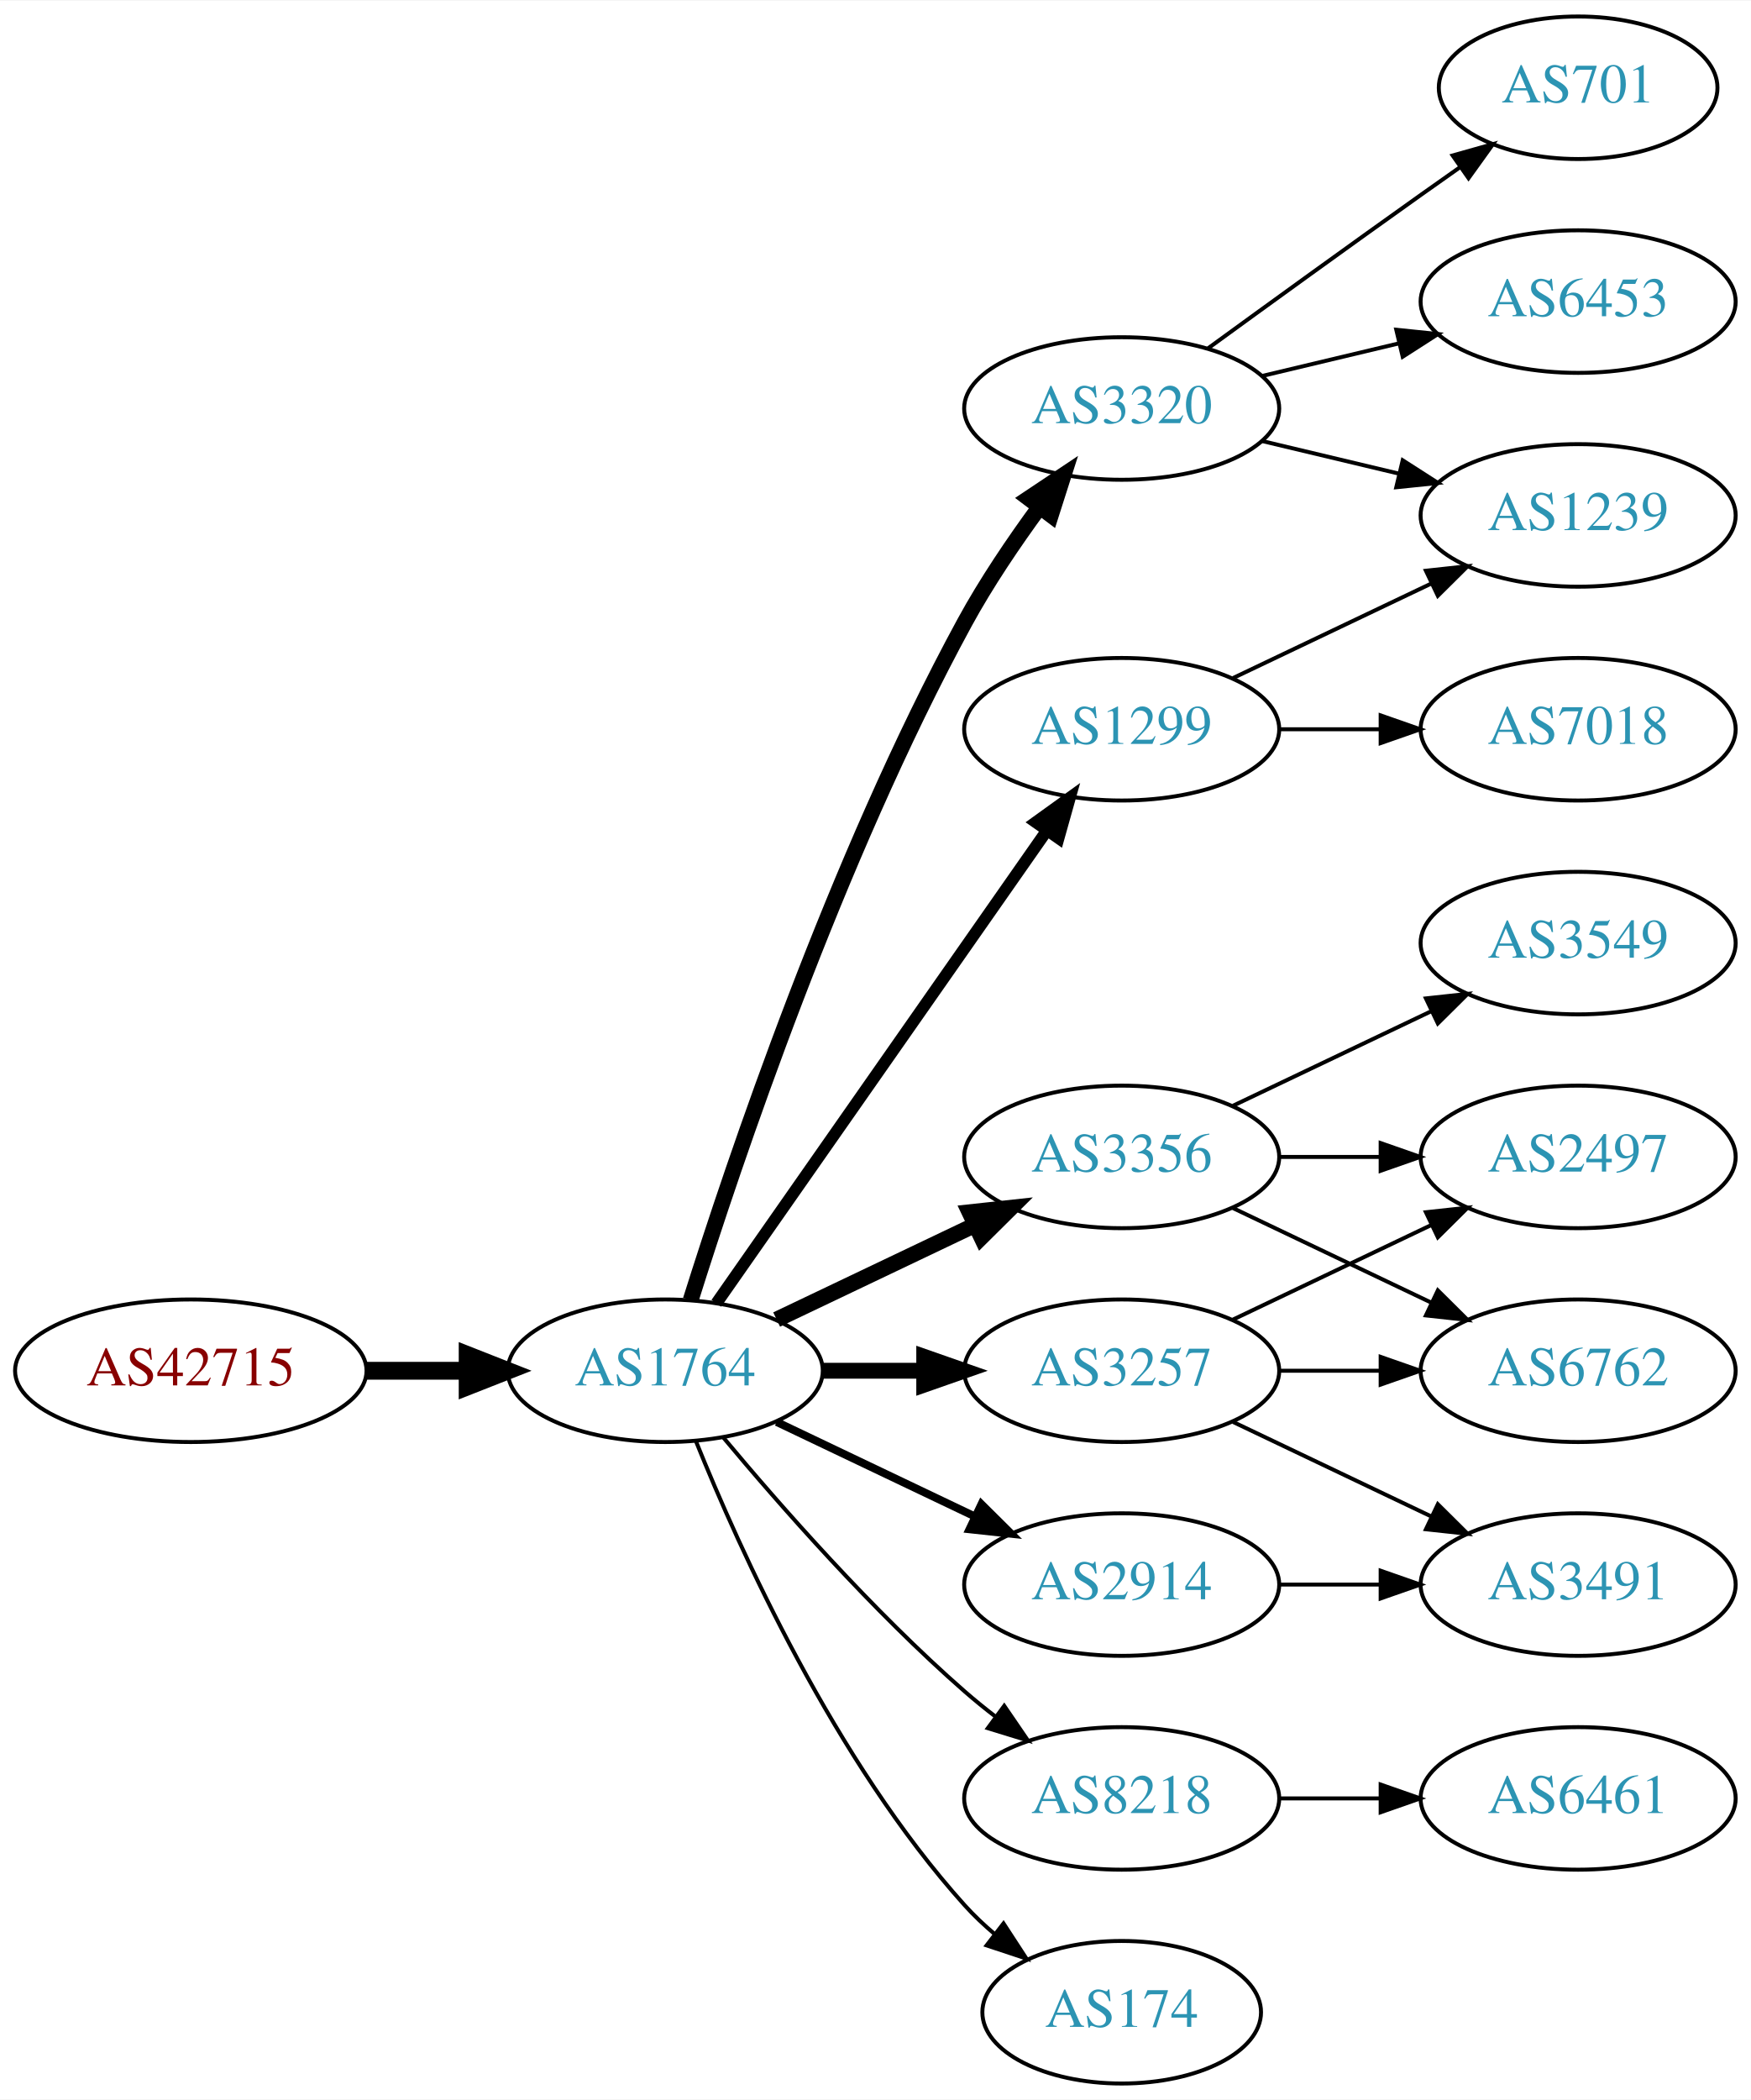
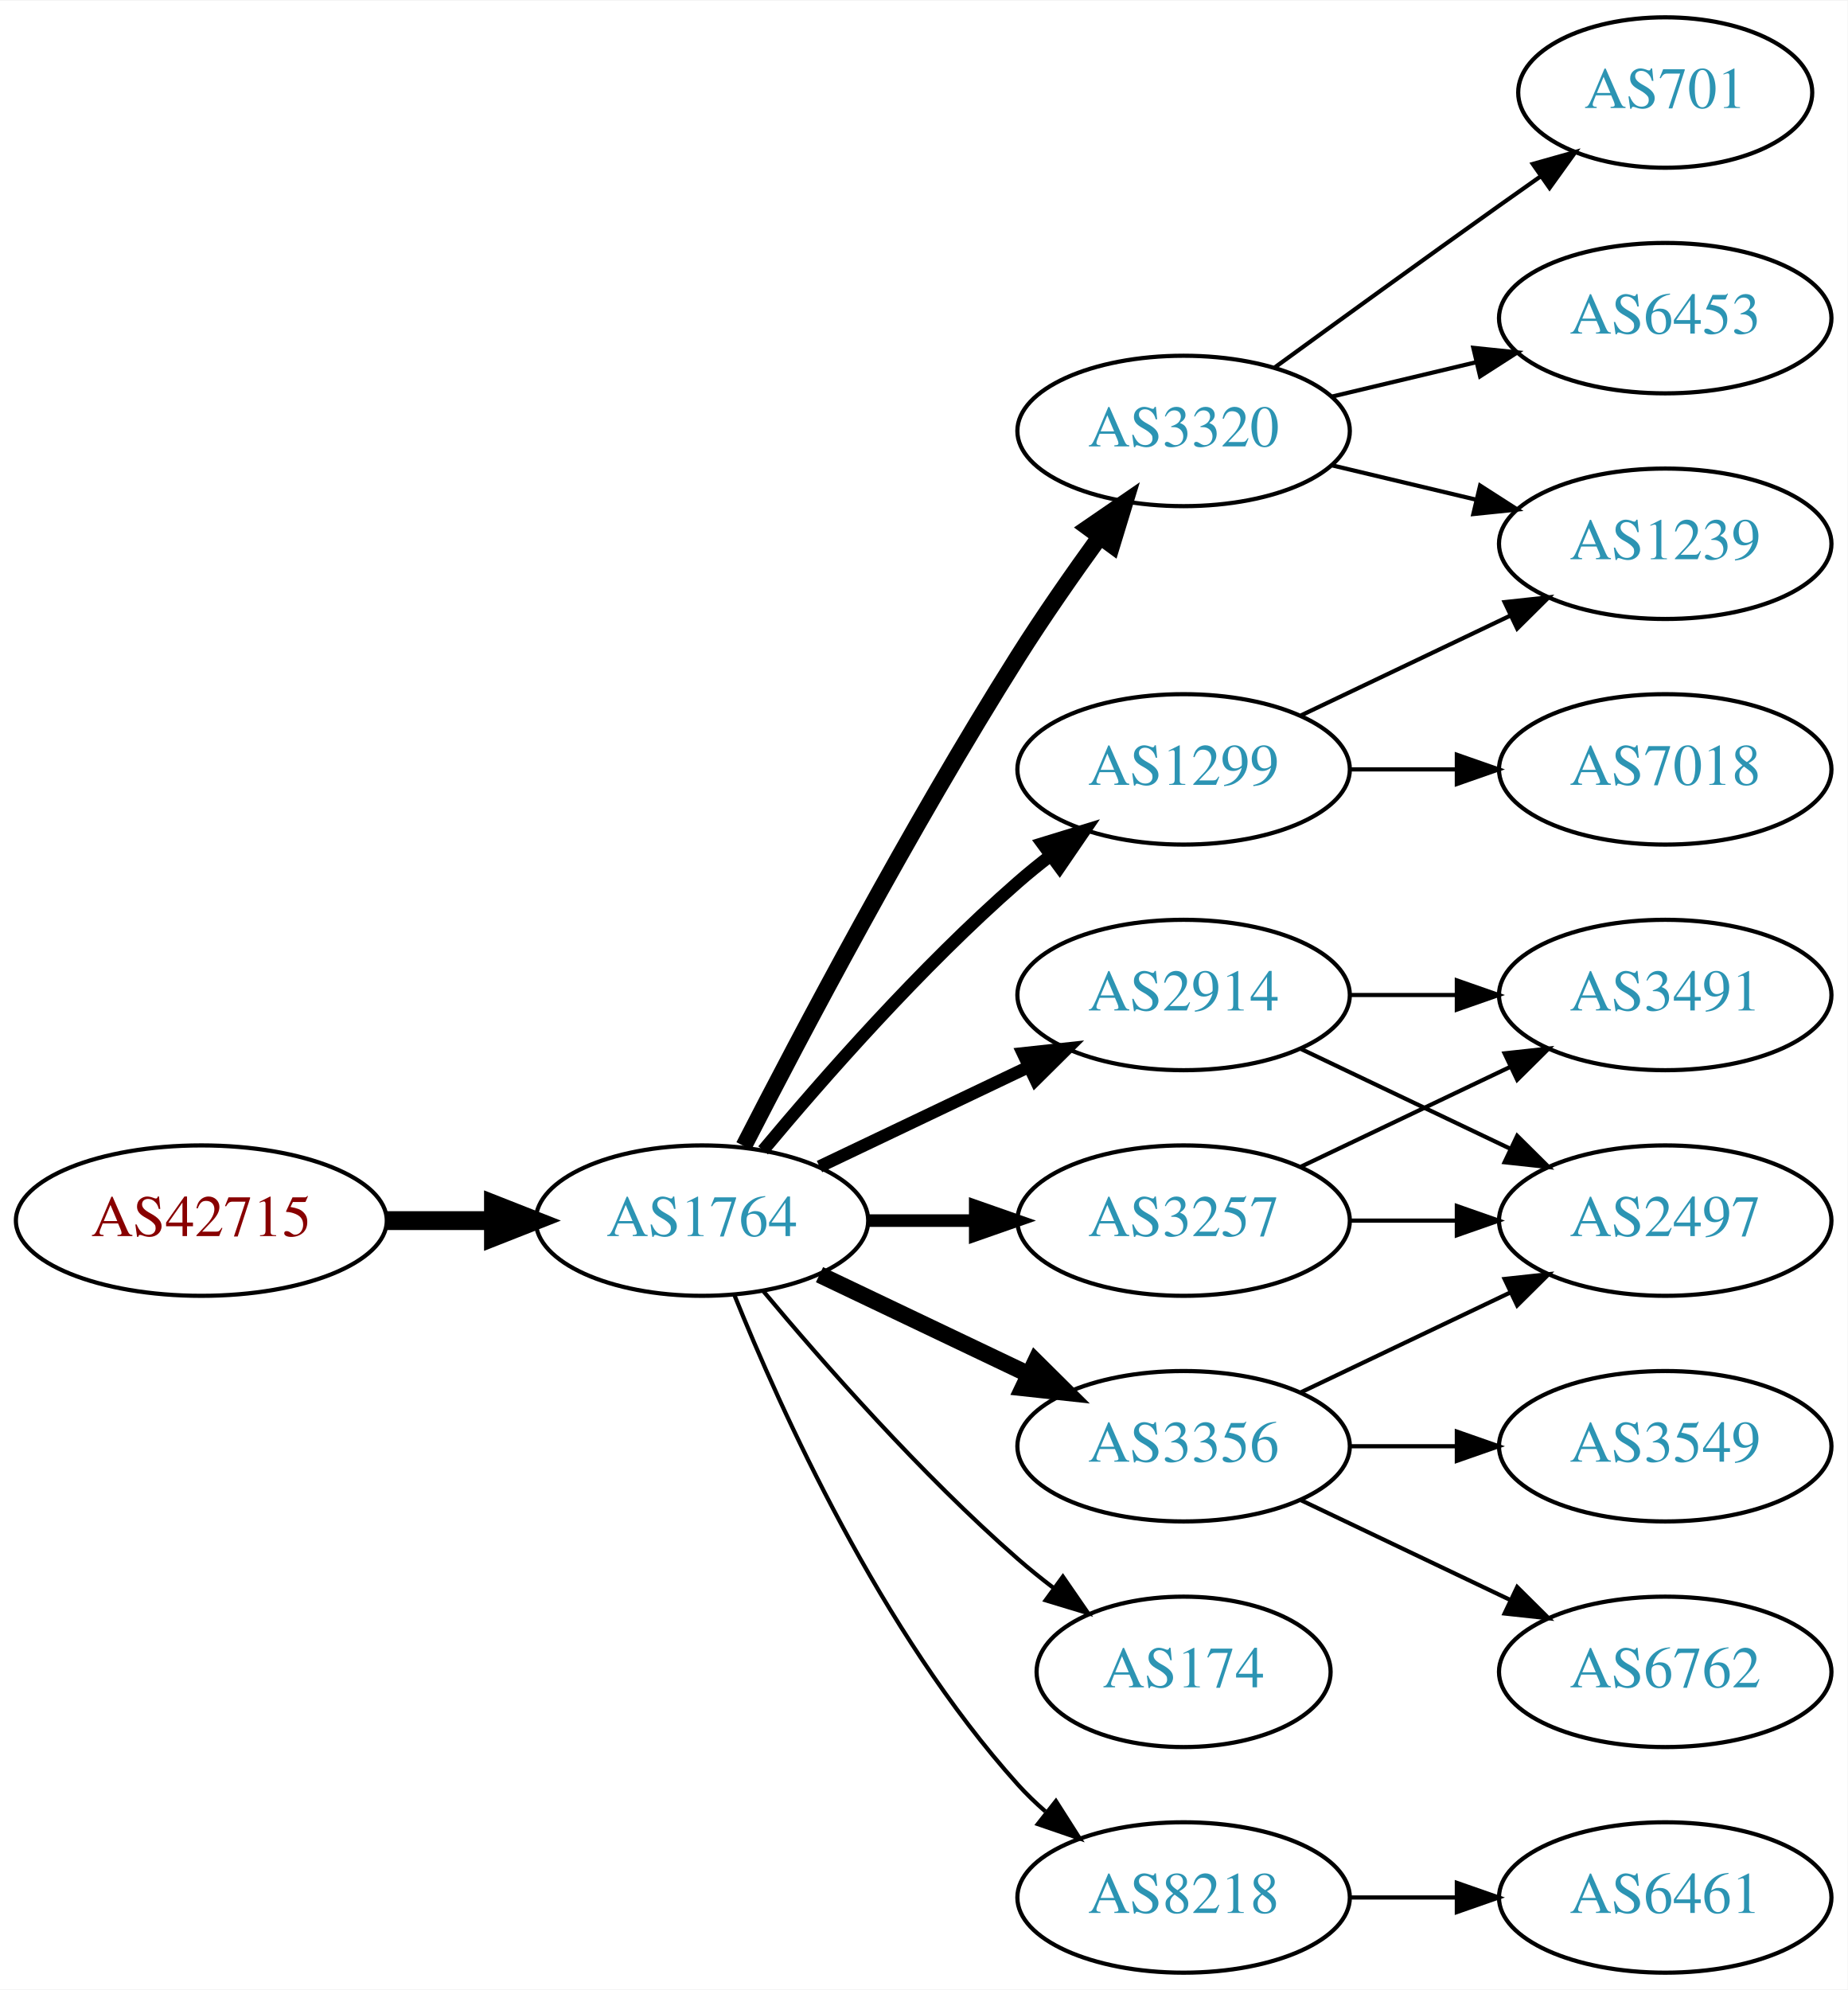
- <svg xmlns="http://www.w3.org/2000/svg" xmlns:xlink="http://www.w3.org/1999/xlink" width="442pt" height="530pt" viewBox="0.00 0.00 442.27 530.00">
-   <g id="graph0" class="graph" transform="scale(1 1) rotate(0) translate(4 526)">
-     <polygon fill="white" stroke="none" points="-4,4 -4,-526 438.271,-526 438.271,4 -4,4" />
+ <svg xmlns="http://www.w3.org/2000/svg" xmlns:xlink="http://www.w3.org/1999/xlink" width="442pt" height="476pt" viewBox="0.00 0.00 442.27 476.00">
+   <g id="graph0" class="graph" transform="scale(1 1) rotate(0) translate(4 472)">
+     <polygon fill="white" stroke="none" points="-4,4 -4,-472 438.271,-472 438.271,4 -4,4" />
    <g id="node1" class="node">
      <g id="a_node1">
        <a xlink:href="/asn/42715" xlink:title="AS42715 ~ Crosat Austria GmbH [AT]">
          <ellipse fill="#ffffff" stroke="black" cx="44.196" cy="-180" rx="44.393" ry="18" />
          <text text-anchor="middle" x="44.196" y="-176.3" font-family="Times,serif" font-size="14.00" fill="#880000">AS42715</text>
        </a>
      </g>
    </g>
    <g id="node2" class="node">
      <g id="a_node2">
        <a xlink:href="/asn/1764" xlink:title="AS1764 ~ NEXTLAYER-AS [AT]">
          <ellipse fill="#ffffff" stroke="black" cx="164.039" cy="-180" rx="39.794" ry="18" />
          <text text-anchor="middle" x="164.039" y="-176.3" font-family="Times,serif" font-size="14.00" fill="#2c94b3">AS1764</text>
        </a>
      </g>
    </g>
    <g id="edge1" class="edge">
      <path fill="none" stroke="black" stroke-width="4.5" d="M88.407,-180C96.72,-180 105.482,-180 113.965,-180" />
      <polygon fill="black" stroke="black" stroke-width="4.5" points="114.123,-183.938 124.123,-180 114.123,-176.063 114.123,-183.938" />
    </g>
    <g id="node3" class="node">
      <g id="a_node3">
        <a xlink:href="/asn/1299" xlink:title="AS1299 ~ Telia Carrier [EU]">
-           <ellipse fill="#ffffff" stroke="black" cx="279.332" cy="-342" rx="39.794" ry="18" />
-           <text text-anchor="middle" x="279.332" y="-338.3" font-family="Times,serif" font-size="14.00" fill="#2c94b3">AS1299</text>
+           <ellipse fill="#ffffff" stroke="black" cx="279.332" cy="-288" rx="39.794" ry="18" />
+           <text text-anchor="middle" x="279.332" y="-284.3" font-family="Times,serif" font-size="14.00" fill="#2c94b3">AS1299</text>
        </a>
      </g>
    </g>
    <g id="edge2" class="edge">
-       <path fill="none" stroke="black" stroke-width="3" d="M176.949,-197.031C196.871,-225.517 237.06,-282.985 260.41,-316.374" />
-       <polygon fill="black" stroke="black" stroke-width="3" points="257.641,-318.521 266.24,-324.71 263.377,-314.509 257.641,-318.521" />
+       <path fill="none" stroke="black" stroke-width="3" d="M178.669,-196.817C192.951,-213.929 216.498,-240.745 239.685,-261 242.151,-263.154 244.789,-265.294 247.487,-267.372" />
+       <polygon fill="black" stroke="black" stroke-width="3" points="245.512,-270.264 255.641,-273.37 249.66,-264.625 245.512,-270.264" />
    </g>
    <g id="node4" class="node">
      <g id="a_node4">
-         <a xlink:href="/asn/3320" xlink:title="AS3320 ~ DTAG [DE]">
-           <ellipse fill="#ffffff" stroke="black" cx="279.332" cy="-423" rx="39.794" ry="18" />
-           <text text-anchor="middle" x="279.332" y="-419.3" font-family="Times,serif" font-size="14.00" fill="#2c94b3">AS3320</text>
-         </a>
-       </g>
-     </g>
-     <g id="edge3" class="edge">
-       <path fill="none" stroke="black" stroke-width="4" d="M170.46,-197.841C181.231,-232.146 207.122,-309.203 239.685,-369 245.117,-378.974 252.091,-389.269 258.617,-398.16" />
-       <polygon fill="black" stroke="black" stroke-width="4" points="255.858,-400.316 264.67,-406.198 261.45,-396.105 255.858,-400.316" />
-     </g>
-     <g id="node5" class="node">
-       <g id="a_node5">
        <a xlink:href="/asn/3257" xlink:title="AS3257 ~ GTT [DE]">
          <ellipse fill="#ffffff" stroke="black" cx="279.332" cy="-180" rx="39.794" ry="18" />
          <text text-anchor="middle" x="279.332" y="-176.3" font-family="Times,serif" font-size="14.00" fill="#2c94b3">AS3257</text>
        </a>
      </g>
    </g>
+     <g id="edge3" class="edge">
+       <path fill="none" stroke="black" stroke-width="3" d="M203.711,-180C211.914,-180 220.678,-180 229.21,-180" />
+       <polygon fill="black" stroke="black" stroke-width="3" points="229.449,-183.5 239.449,-180 229.449,-176.5 229.449,-183.5" />
+     </g>
+     <g id="node5" class="node">
+       <g id="a_node5">
+         <a xlink:href="/asn/3320" xlink:title="AS3320 ~ DTAG [DE]">
+           <ellipse fill="#ffffff" stroke="black" cx="279.332" cy="-369" rx="39.794" ry="18" />
+           <text text-anchor="middle" x="279.332" y="-365.3" font-family="Times,serif" font-size="14.00" fill="#2c94b3">AS3320</text>
+         </a>
+       </g>
+     </g>
    <g id="edge4" class="edge">
-       <path fill="none" stroke="black" stroke-width="4" d="M203.711,-180C211.914,-180 220.678,-180 229.21,-180" />
-       <polygon fill="black" stroke="black" stroke-width="4" points="229.449,-183.5 239.449,-180 229.449,-176.5 229.449,-183.5" />
+       <path fill="none" stroke="black" stroke-width="4" d="M174.065,-197.852C187.501,-224.055 213.95,-274.237 239.685,-315 245.748,-324.604 252.868,-334.813 259.333,-343.739" />
+       <polygon fill="black" stroke="black" stroke-width="4" points="256.54,-345.848 265.276,-351.843 262.185,-341.709 256.54,-345.848" />
    </g>
    <g id="node6" class="node">
      <g id="a_node6">
-         <a xlink:href="/asn/8218" xlink:title="AS8218 ~ legacy Neotelecoms [FR]">
-           <ellipse fill="#ffffff" stroke="black" cx="279.332" cy="-72" rx="39.794" ry="18" />
-           <text text-anchor="middle" x="279.332" y="-68.3" font-family="Times,serif" font-size="14.00" fill="#2c94b3">AS8218</text>
+         <a xlink:href="/asn/174" xlink:title="AS174 ~ Cogent Communications [US]">
+           <ellipse fill="#ffffff" stroke="black" cx="279.332" cy="-72" rx="35.194" ry="18" />
+           <text text-anchor="middle" x="279.332" y="-68.3" font-family="Times,serif" font-size="14.00" fill="#2c94b3">AS174</text>
        </a>
      </g>
    </g>
    <g id="edge5" class="edge">
-       <path fill="none" stroke="black" d="M178.669,-163.183C192.951,-146.071 216.498,-119.255 239.685,-99 242.151,-96.846 244.789,-94.706 247.487,-92.628" />
-       <polygon fill="black" stroke="black" points="249.66,-95.375 255.641,-86.63 245.512,-89.736 249.66,-95.375" />
+       <path fill="none" stroke="black" d="M178.669,-163.183C192.951,-146.071 216.498,-119.255 239.685,-99 242.355,-96.668 245.228,-94.352 248.158,-92.114" />
+       <polygon fill="black" stroke="black" points="250.436,-94.784 256.449,-86.061 246.309,-89.13 250.436,-94.784" />
    </g>
    <g id="node7" class="node">
      <g id="a_node7">
        <a xlink:href="/asn/3356" xlink:title="AS3356 ~ Level 3 Parent, LLC [US]">
-           <ellipse fill="#ffffff" stroke="black" cx="279.332" cy="-234" rx="39.794" ry="18" />
-           <text text-anchor="middle" x="279.332" y="-230.3" font-family="Times,serif" font-size="14.00" fill="#2c94b3">AS3356</text>
+           <ellipse fill="#ffffff" stroke="black" cx="279.332" cy="-126" rx="39.794" ry="18" />
+           <text text-anchor="middle" x="279.332" y="-122.3" font-family="Times,serif" font-size="14.00" fill="#2c94b3">AS3356</text>
        </a>
      </g>
    </g>
    <g id="edge6" class="edge">
-       <path fill="none" stroke="black" stroke-width="4" d="M192.175,-192.934C207.169,-200.081 225.99,-209.052 242.213,-216.785" />
-       <polygon fill="black" stroke="black" stroke-width="4" points="240.884,-220.028 251.417,-221.171 243.895,-213.709 240.884,-220.028" />
+       <path fill="none" stroke="black" stroke-width="4" d="M192.175,-167.066C207.169,-159.919 225.99,-150.948 242.213,-143.215" />
+       <polygon fill="black" stroke="black" stroke-width="4" points="243.895,-146.291 251.417,-138.829 240.884,-139.972 243.895,-146.291" />
    </g>
    <g id="node8" class="node">
      <g id="a_node8">
        <a xlink:href="/asn/2914" xlink:title="AS2914 ~ NTT America, Inc. [US]">
-           <ellipse fill="#ffffff" stroke="black" cx="279.332" cy="-126" rx="39.794" ry="18" />
-           <text text-anchor="middle" x="279.332" y="-122.3" font-family="Times,serif" font-size="14.00" fill="#2c94b3">AS2914</text>
+           <ellipse fill="#ffffff" stroke="black" cx="279.332" cy="-234" rx="39.794" ry="18" />
+           <text text-anchor="middle" x="279.332" y="-230.3" font-family="Times,serif" font-size="14.00" fill="#2c94b3">AS2914</text>
        </a>
      </g>
    </g>
    <g id="edge7" class="edge">
-       <path fill="none" stroke="black" stroke-width="2" d="M192.175,-167.066C207.169,-159.919 225.99,-150.948 242.213,-143.215" />
-       <polygon fill="black" stroke="black" stroke-width="2" points="243.895,-146.291 251.417,-138.829 240.884,-139.972 243.895,-146.291" />
+       <path fill="none" stroke="black" stroke-width="3" d="M192.175,-192.934C207.169,-200.081 225.99,-209.052 242.213,-216.785" />
+       <polygon fill="black" stroke="black" stroke-width="3" points="240.884,-220.028 251.417,-221.171 243.895,-213.709 240.884,-220.028" />
    </g>
    <g id="node9" class="node">
      <g id="a_node9">
-         <a xlink:href="/asn/174" xlink:title="AS174 ~ Cogent Communications [US]">
-           <ellipse fill="#ffffff" stroke="black" cx="279.332" cy="-18" rx="35.194" ry="18" />
-           <text text-anchor="middle" x="279.332" y="-14.3" font-family="Times,serif" font-size="14.00" fill="#2c94b3">AS174</text>
+         <a xlink:href="/asn/8218" xlink:title="AS8218 ~ legacy Neotelecoms [FR]">
+           <ellipse fill="#ffffff" stroke="black" cx="279.332" cy="-18" rx="39.794" ry="18" />
+           <text text-anchor="middle" x="279.332" y="-14.3" font-family="Times,serif" font-size="14.00" fill="#2c94b3">AS8218</text>
        </a>
      </g>
    </g>
    <g id="edge8" class="edge">
-       <path fill="none" stroke="black" d="M171.786,-162.213C182.837,-134.757 206.891,-81.422 239.685,-45 242.001,-42.428 244.606,-39.969 247.341,-37.657" />
-       <polygon fill="black" stroke="black" points="249.479,-40.428 255.264,-31.552 245.207,-34.883 249.479,-40.428" />
+       <path fill="none" stroke="black" d="M171.786,-162.213C182.837,-134.757 206.891,-81.422 239.685,-45 241.688,-42.776 243.906,-40.637 246.239,-38.603" />
+       <polygon fill="black" stroke="black" points="248.769,-41.065 254.458,-32.127 244.437,-35.567 248.769,-41.065" />
    </g>
    <g id="node12" class="node">
      <g id="a_node12">
        <a xlink:href="/asn/1239" xlink:title="AS1239 ~ Sprint [US]">
-           <ellipse fill="#ffffff" stroke="black" cx="394.625" cy="-396" rx="39.794" ry="18" />
-           <text text-anchor="middle" x="394.625" y="-392.3" font-family="Times,serif" font-size="14.00" fill="#2c94b3">AS1239</text>
-         </a>
-       </g>
-     </g>
-     <g id="edge13" class="edge">
-       <path fill="none" stroke="black" d="M307.468,-354.934C322.462,-362.081 341.283,-371.052 357.506,-378.785" />
-       <polygon fill="black" stroke="black" points="356.177,-382.028 366.71,-383.171 359.188,-375.709 356.177,-382.028" />
+           <ellipse fill="#ffffff" stroke="black" cx="394.625" cy="-342" rx="39.794" ry="18" />
+           <text text-anchor="middle" x="394.625" y="-338.3" font-family="Times,serif" font-size="14.00" fill="#2c94b3">AS1239</text>
+         </a>
+       </g>
+     </g>
+     <g id="edge11" class="edge">
+       <path fill="none" stroke="black" d="M307.468,-300.934C322.462,-308.081 341.283,-317.052 357.506,-324.785" />
+       <polygon fill="black" stroke="black" points="356.177,-328.028 366.71,-329.171 359.188,-321.709 356.177,-328.028" />
    </g>
    <g id="node13" class="node">
      <g id="a_node13">
        <a xlink:href="/asn/7018" xlink:title="AS7018 ~ AT&amp;T Services, Inc. [US]">
-           <ellipse fill="#ffffff" stroke="black" cx="394.625" cy="-342" rx="39.794" ry="18" />
-           <text text-anchor="middle" x="394.625" y="-338.3" font-family="Times,serif" font-size="14.00" fill="#2c94b3">AS7018</text>
+           <ellipse fill="#ffffff" stroke="black" cx="394.625" cy="-288" rx="39.794" ry="18" />
+           <text text-anchor="middle" x="394.625" y="-284.3" font-family="Times,serif" font-size="14.00" fill="#2c94b3">AS7018</text>
        </a>
      </g>
    </g>
    <g id="edge12" class="edge">
-       <path fill="none" stroke="black" d="M319.004,-342C327.207,-342 335.971,-342 344.503,-342" />
-       <polygon fill="black" stroke="black" points="344.742,-345.5 354.742,-342 344.742,-338.5 344.742,-345.5" />
+       <path fill="none" stroke="black" d="M319.004,-288C327.207,-288 335.971,-288 344.503,-288" />
+       <polygon fill="black" stroke="black" points="344.742,-291.5 354.742,-288 344.742,-284.5 344.742,-291.5" />
    </g>
    <g id="node10" class="node">
      <g id="a_node10">
-         <a xlink:href="/asn/6453" xlink:title="AS6453 ~ TATA COMMUNICATIONS (AMERICA) INC [US]">
-           <ellipse fill="#ffffff" stroke="black" cx="394.625" cy="-450" rx="39.794" ry="18" />
-           <text text-anchor="middle" x="394.625" y="-446.3" font-family="Times,serif" font-size="14.00" fill="#2c94b3">AS6453</text>
+         <a xlink:href="/asn/3491" xlink:title="AS3491 ~ PCCW Global, Inc. [US]">
+           <ellipse fill="#ffffff" stroke="black" cx="394.625" cy="-234" rx="39.794" ry="18" />
+           <text text-anchor="middle" x="394.625" y="-230.3" font-family="Times,serif" font-size="14.00" fill="#2c94b3">AS3491</text>
        </a>
      </g>
    </g>
    <g id="edge9" class="edge">
-       <path fill="none" stroke="black" d="M314.939,-431.248C325.81,-433.838 337.964,-436.735 349.407,-439.462" />
-       <polygon fill="black" stroke="black" points="348.69,-442.889 359.229,-441.803 350.313,-436.08 348.69,-442.889" />
+       <path fill="none" stroke="black" d="M307.468,-192.934C322.462,-200.081 341.283,-209.052 357.506,-216.785" />
+       <polygon fill="black" stroke="black" points="356.177,-220.028 366.71,-221.171 359.188,-213.709 356.177,-220.028" />
    </g>
    <g id="node11" class="node">
      <g id="a_node11">
+         <a xlink:href="/asn/2497" xlink:title="AS2497 ~ Internet Initiative Japan Inc. [JP]">
+           <ellipse fill="#ffffff" stroke="black" cx="394.625" cy="-180" rx="39.794" ry="18" />
+           <text text-anchor="middle" x="394.625" y="-176.3" font-family="Times,serif" font-size="14.00" fill="#2c94b3">AS2497</text>
+         </a>
+       </g>
+     </g>
+     <g id="edge10" class="edge">
+       <path fill="none" stroke="black" d="M319.004,-180C327.207,-180 335.971,-180 344.503,-180" />
+       <polygon fill="black" stroke="black" points="344.742,-183.5 354.742,-180 344.742,-176.5 344.742,-183.5" />
+     </g>
+     <g id="edge18" class="edge">
+       <path fill="none" stroke="black" d="M314.939,-360.752C325.81,-358.162 337.964,-355.265 349.407,-352.538" />
+       <polygon fill="black" stroke="black" points="350.313,-355.92 359.229,-350.197 348.69,-349.111 350.313,-355.92" />
+     </g>
+     <g id="node16" class="node">
+       <g id="a_node16">
+         <a xlink:href="/asn/6453" xlink:title="AS6453 ~ TATA COMMUNICATIONS (AMERICA) INC [US]">
+           <ellipse fill="#ffffff" stroke="black" cx="394.625" cy="-396" rx="39.794" ry="18" />
+           <text text-anchor="middle" x="394.625" y="-392.3" font-family="Times,serif" font-size="14.00" fill="#2c94b3">AS6453</text>
+         </a>
+       </g>
+     </g>
+     <g id="edge16" class="edge">
+       <path fill="none" stroke="black" d="M314.939,-377.248C325.81,-379.838 337.964,-382.735 349.407,-385.462" />
+       <polygon fill="black" stroke="black" points="348.69,-388.889 359.229,-387.803 350.313,-382.08 348.69,-388.889" />
+     </g>
+     <g id="node17" class="node">
+       <g id="a_node17">
        <a xlink:href="/asn/701" xlink:title="AS701 ~ UUNET [US]">
-           <ellipse fill="#ffffff" stroke="black" cx="394.625" cy="-504" rx="35.194" ry="18" />
-           <text text-anchor="middle" x="394.625" y="-500.3" font-family="Times,serif" font-size="14.00" fill="#2c94b3">AS701</text>
-         </a>
-       </g>
-     </g>
-     <g id="edge10" class="edge">
-       <path fill="none" stroke="black" d="M301.18,-438.222C316.114,-449.091 336.727,-464.025 354.978,-477 358.188,-479.282 361.557,-481.661 364.912,-484.018" />
-       <polygon fill="black" stroke="black" points="362.924,-486.899 373.123,-489.77 366.94,-481.166 362.924,-486.899" />
-     </g>
-     <g id="edge11" class="edge">
-       <path fill="none" stroke="black" d="M314.939,-414.752C325.81,-412.162 337.964,-409.265 349.407,-406.538" />
-       <polygon fill="black" stroke="black" points="350.313,-409.92 359.229,-404.197 348.69,-403.111 350.313,-409.92" />
+           <ellipse fill="#ffffff" stroke="black" cx="394.625" cy="-450" rx="35.194" ry="18" />
+           <text text-anchor="middle" x="394.625" y="-446.3" font-family="Times,serif" font-size="14.00" fill="#2c94b3">AS701</text>
+         </a>
+       </g>
+     </g>
+     <g id="edge17" class="edge">
+       <path fill="none" stroke="black" d="M301.18,-384.222C316.114,-395.091 336.727,-410.025 354.978,-423 358.188,-425.282 361.557,-427.661 364.912,-430.018" />
+       <polygon fill="black" stroke="black" points="362.924,-432.899 373.123,-435.77 366.94,-427.166 362.924,-432.899" />
+     </g>
+     <g id="edge15" class="edge">
+       <path fill="none" stroke="black" d="M307.468,-138.934C322.462,-146.081 341.283,-155.052 357.506,-162.785" />
+       <polygon fill="black" stroke="black" points="356.177,-166.028 366.71,-167.171 359.188,-159.709 356.177,-166.028" />
    </g>
    <g id="node14" class="node">
      <g id="a_node14">
        <a xlink:href="/asn/6762" xlink:title="AS6762 ~ TELECOM ITALIA SPARKLE S.p.A. [IT]">
-           <ellipse fill="#ffffff" stroke="black" cx="394.625" cy="-180" rx="39.794" ry="18" />
-           <text text-anchor="middle" x="394.625" y="-176.3" font-family="Times,serif" font-size="14.00" fill="#2c94b3">AS6762</text>
-         </a>
-       </g>
-     </g>
-     <g id="edge14" class="edge">
-       <path fill="none" stroke="black" d="M319.004,-180C327.207,-180 335.971,-180 344.503,-180" />
-       <polygon fill="black" stroke="black" points="344.742,-183.5 354.742,-180 344.742,-176.5 344.742,-183.5" />
+           <ellipse fill="#ffffff" stroke="black" cx="394.625" cy="-72" rx="39.794" ry="18" />
+           <text text-anchor="middle" x="394.625" y="-68.3" font-family="Times,serif" font-size="14.00" fill="#2c94b3">AS6762</text>
+         </a>
+       </g>
+     </g>
+     <g id="edge13" class="edge">
+       <path fill="none" stroke="black" d="M307.468,-113.066C322.462,-105.919 341.283,-96.948 357.506,-89.215" />
+       <polygon fill="black" stroke="black" points="359.188,-92.291 366.71,-84.829 356.177,-85.972 359.188,-92.291" />
    </g>
    <g id="node15" class="node">
      <g id="a_node15">
-         <a xlink:href="/asn/2497" xlink:title="AS2497 ~ Internet Initiative Japan Inc. [JP]">
-           <ellipse fill="#ffffff" stroke="black" cx="394.625" cy="-234" rx="39.794" ry="18" />
-           <text text-anchor="middle" x="394.625" y="-230.3" font-family="Times,serif" font-size="14.00" fill="#2c94b3">AS2497</text>
-         </a>
-       </g>
-     </g>
-     <g id="edge15" class="edge">
-       <path fill="none" stroke="black" d="M307.468,-192.934C322.462,-200.081 341.283,-209.052 357.506,-216.785" />
-       <polygon fill="black" stroke="black" points="356.177,-220.028 366.71,-221.171 359.188,-213.709 356.177,-220.028" />
-     </g>
-     <g id="node16" class="node">
-       <g id="a_node16">
-         <a xlink:href="/asn/3491" xlink:title="AS3491 ~ PCCW Global, Inc. [US]">
+         <a xlink:href="/asn/3549" xlink:title="AS3549 ~ Level 3 Parent, LLC [US]">
          <ellipse fill="#ffffff" stroke="black" cx="394.625" cy="-126" rx="39.794" ry="18" />
-           <text text-anchor="middle" x="394.625" y="-122.3" font-family="Times,serif" font-size="14.00" fill="#2c94b3">AS3491</text>
-         </a>
-       </g>
-     </g>
-     <g id="edge16" class="edge">
-       <path fill="none" stroke="black" d="M307.468,-167.066C322.462,-159.919 341.283,-150.948 357.506,-143.215" />
-       <polygon fill="black" stroke="black" points="359.188,-146.291 366.71,-138.829 356.177,-139.972 359.188,-146.291" />
-     </g>
-     <g id="node17" class="node">
-       <g id="a_node17">
-         <a xlink:href="/asn/6461" xlink:title="AS6461 ~ Zayo Bandwidth [US]">
-           <ellipse fill="#ffffff" stroke="black" cx="394.625" cy="-72" rx="39.794" ry="18" />
-           <text text-anchor="middle" x="394.625" y="-68.3" font-family="Times,serif" font-size="14.00" fill="#2c94b3">AS6461</text>
-         </a>
-       </g>
-     </g>
-     <g id="edge17" class="edge">
-       <path fill="none" stroke="black" d="M319.004,-72C327.207,-72 335.971,-72 344.503,-72" />
-       <polygon fill="black" stroke="black" points="344.742,-75.5 354.742,-72 344.742,-68.5 344.742,-75.5" />
+           <text text-anchor="middle" x="394.625" y="-122.3" font-family="Times,serif" font-size="14.00" fill="#2c94b3">AS3549</text>
+         </a>
+       </g>
+     </g>
+     <g id="edge14" class="edge">
+       <path fill="none" stroke="black" d="M319.004,-126C327.207,-126 335.971,-126 344.503,-126" />
+       <polygon fill="black" stroke="black" points="344.742,-129.5 354.742,-126 344.742,-122.5 344.742,-129.5" />
+     </g>
+     <g id="edge19" class="edge">
+       <path fill="none" stroke="black" d="M319.004,-234C327.207,-234 335.971,-234 344.503,-234" />
+       <polygon fill="black" stroke="black" points="344.742,-237.5 354.742,-234 344.742,-230.5 344.742,-237.5" />
    </g>
    <g id="edge20" class="edge">
      <path fill="none" stroke="black" d="M307.468,-221.066C322.462,-213.919 341.283,-204.948 357.506,-197.215" />
      <polygon fill="black" stroke="black" points="359.188,-200.291 366.71,-192.829 356.177,-193.972 359.188,-200.291" />
    </g>
-     <g id="edge19" class="edge">
-       <path fill="none" stroke="black" d="M319.004,-234C327.207,-234 335.971,-234 344.503,-234" />
-       <polygon fill="black" stroke="black" points="344.742,-237.5 354.742,-234 344.742,-230.5 344.742,-237.5" />
-     </g>
    <g id="node18" class="node">
      <g id="a_node18">
-         <a xlink:href="/asn/3549" xlink:title="AS3549 ~ Level 3 Parent, LLC [US]">
-           <ellipse fill="#ffffff" stroke="black" cx="394.625" cy="-288" rx="39.794" ry="18" />
-           <text text-anchor="middle" x="394.625" y="-284.3" font-family="Times,serif" font-size="14.00" fill="#2c94b3">AS3549</text>
-         </a>
-       </g>
-     </g>
-     <g id="edge18" class="edge">
-       <path fill="none" stroke="black" d="M307.468,-246.934C322.462,-254.081 341.283,-263.052 357.506,-270.785" />
-       <polygon fill="black" stroke="black" points="356.177,-274.028 366.71,-275.171 359.188,-267.709 356.177,-274.028" />
+         <a xlink:href="/asn/6461" xlink:title="AS6461 ~ Zayo Bandwidth [US]">
+           <ellipse fill="#ffffff" stroke="black" cx="394.625" cy="-18" rx="39.794" ry="18" />
+           <text text-anchor="middle" x="394.625" y="-14.3" font-family="Times,serif" font-size="14.00" fill="#2c94b3">AS6461</text>
+         </a>
+       </g>
    </g>
    <g id="edge21" class="edge">
-       <path fill="none" stroke="black" d="M319.004,-126C327.207,-126 335.971,-126 344.503,-126" />
-       <polygon fill="black" stroke="black" points="344.742,-129.5 354.742,-126 344.742,-122.5 344.742,-129.5" />
+       <path fill="none" stroke="black" d="M319.004,-18C327.207,-18 335.971,-18 344.503,-18" />
+       <polygon fill="black" stroke="black" points="344.742,-21.5 354.742,-18 344.742,-14.5 344.742,-21.5" />
    </g>
  </g>
</svg>
